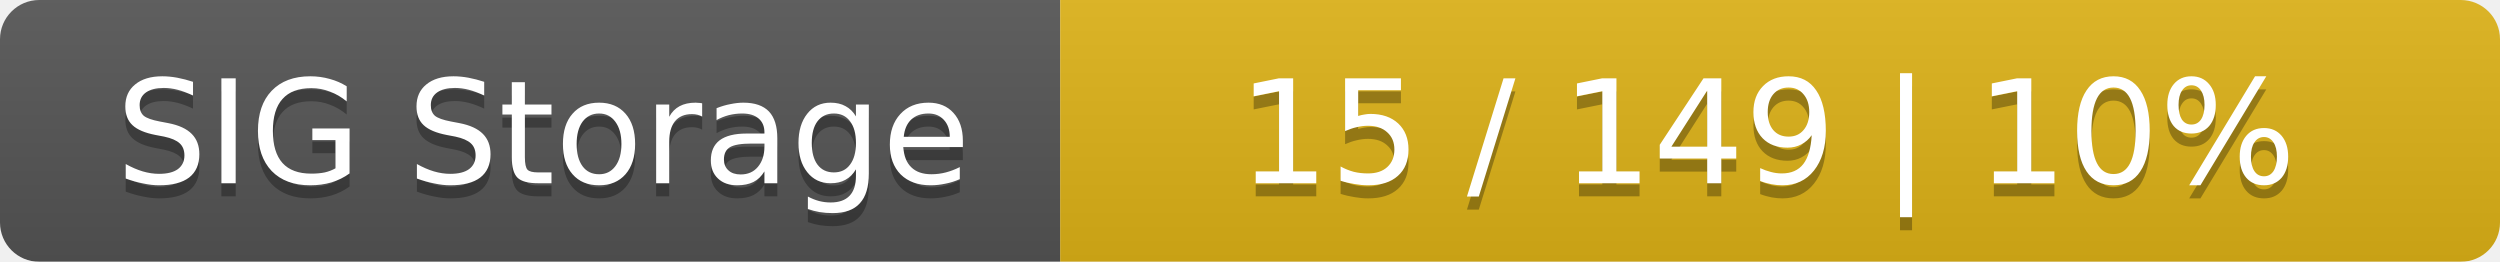
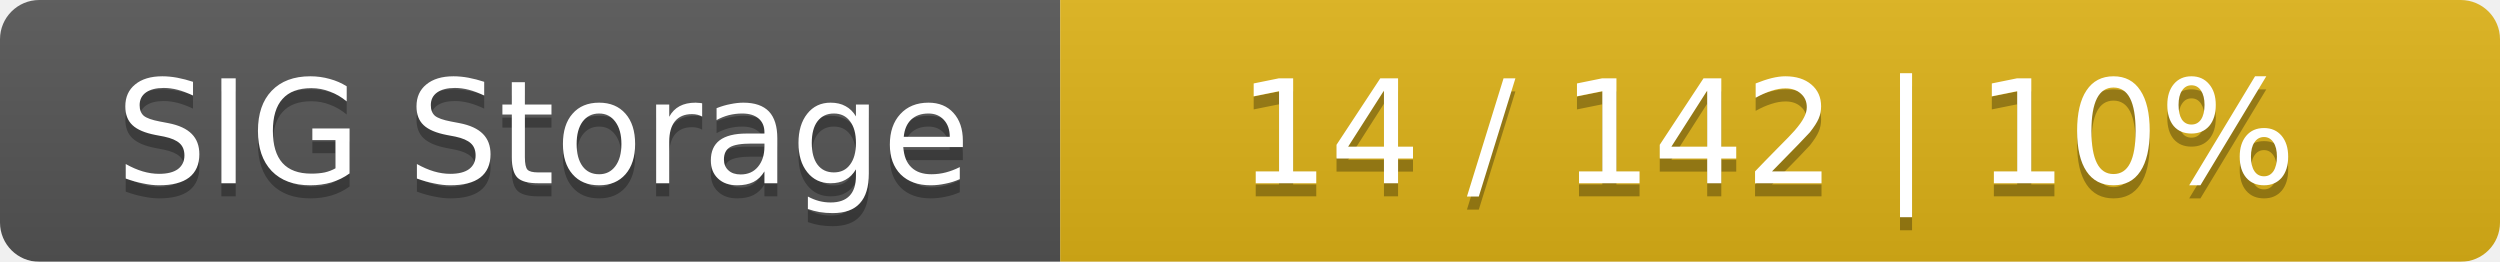
<svg xmlns="http://www.w3.org/2000/svg" width="191" height="20">
  <linearGradient id="smooth" x2="0" y2="100%">
    <stop offset="0" stop-color="#bbb" stop-opacity=".1" />
    <stop offset="1" stop-opacity=".1" />
  </linearGradient>
  <mask id="round">
    <rect width="191" height="20" rx="3" fill="#fff" />
  </mask>
  <g mask="url(#round)">
    <rect width="81" height="20" fill="#555" />
    <rect x="81" width="110" height="20" fill="#dfb317" />
    <rect width="191" height="20" fill="url(#smooth)" />
  </g>
  <g fill="#fff" text-anchor="middle" font-family="DejaVu Sans,Verdana,Geneva,sans-serif" font-size="11">
    <text x="41.5" y="15" fill="#010101" fill-opacity=".3">SIG Storage</text>
    <text x="41.5" y="14">SIG Storage</text>
-     <text x="135" y="15" fill="#010101" fill-opacity=".3">15 / 149    |    10%</text>
-     <text x="135" y="14">15 / 149    |    10%</text>
+     <text x="135" y="15" fill="#010101" fill-opacity=".3">14 / 142    |    10%</text>
+     <text x="135" y="14">14 / 142    |    10%</text>
  </g>
</svg>
